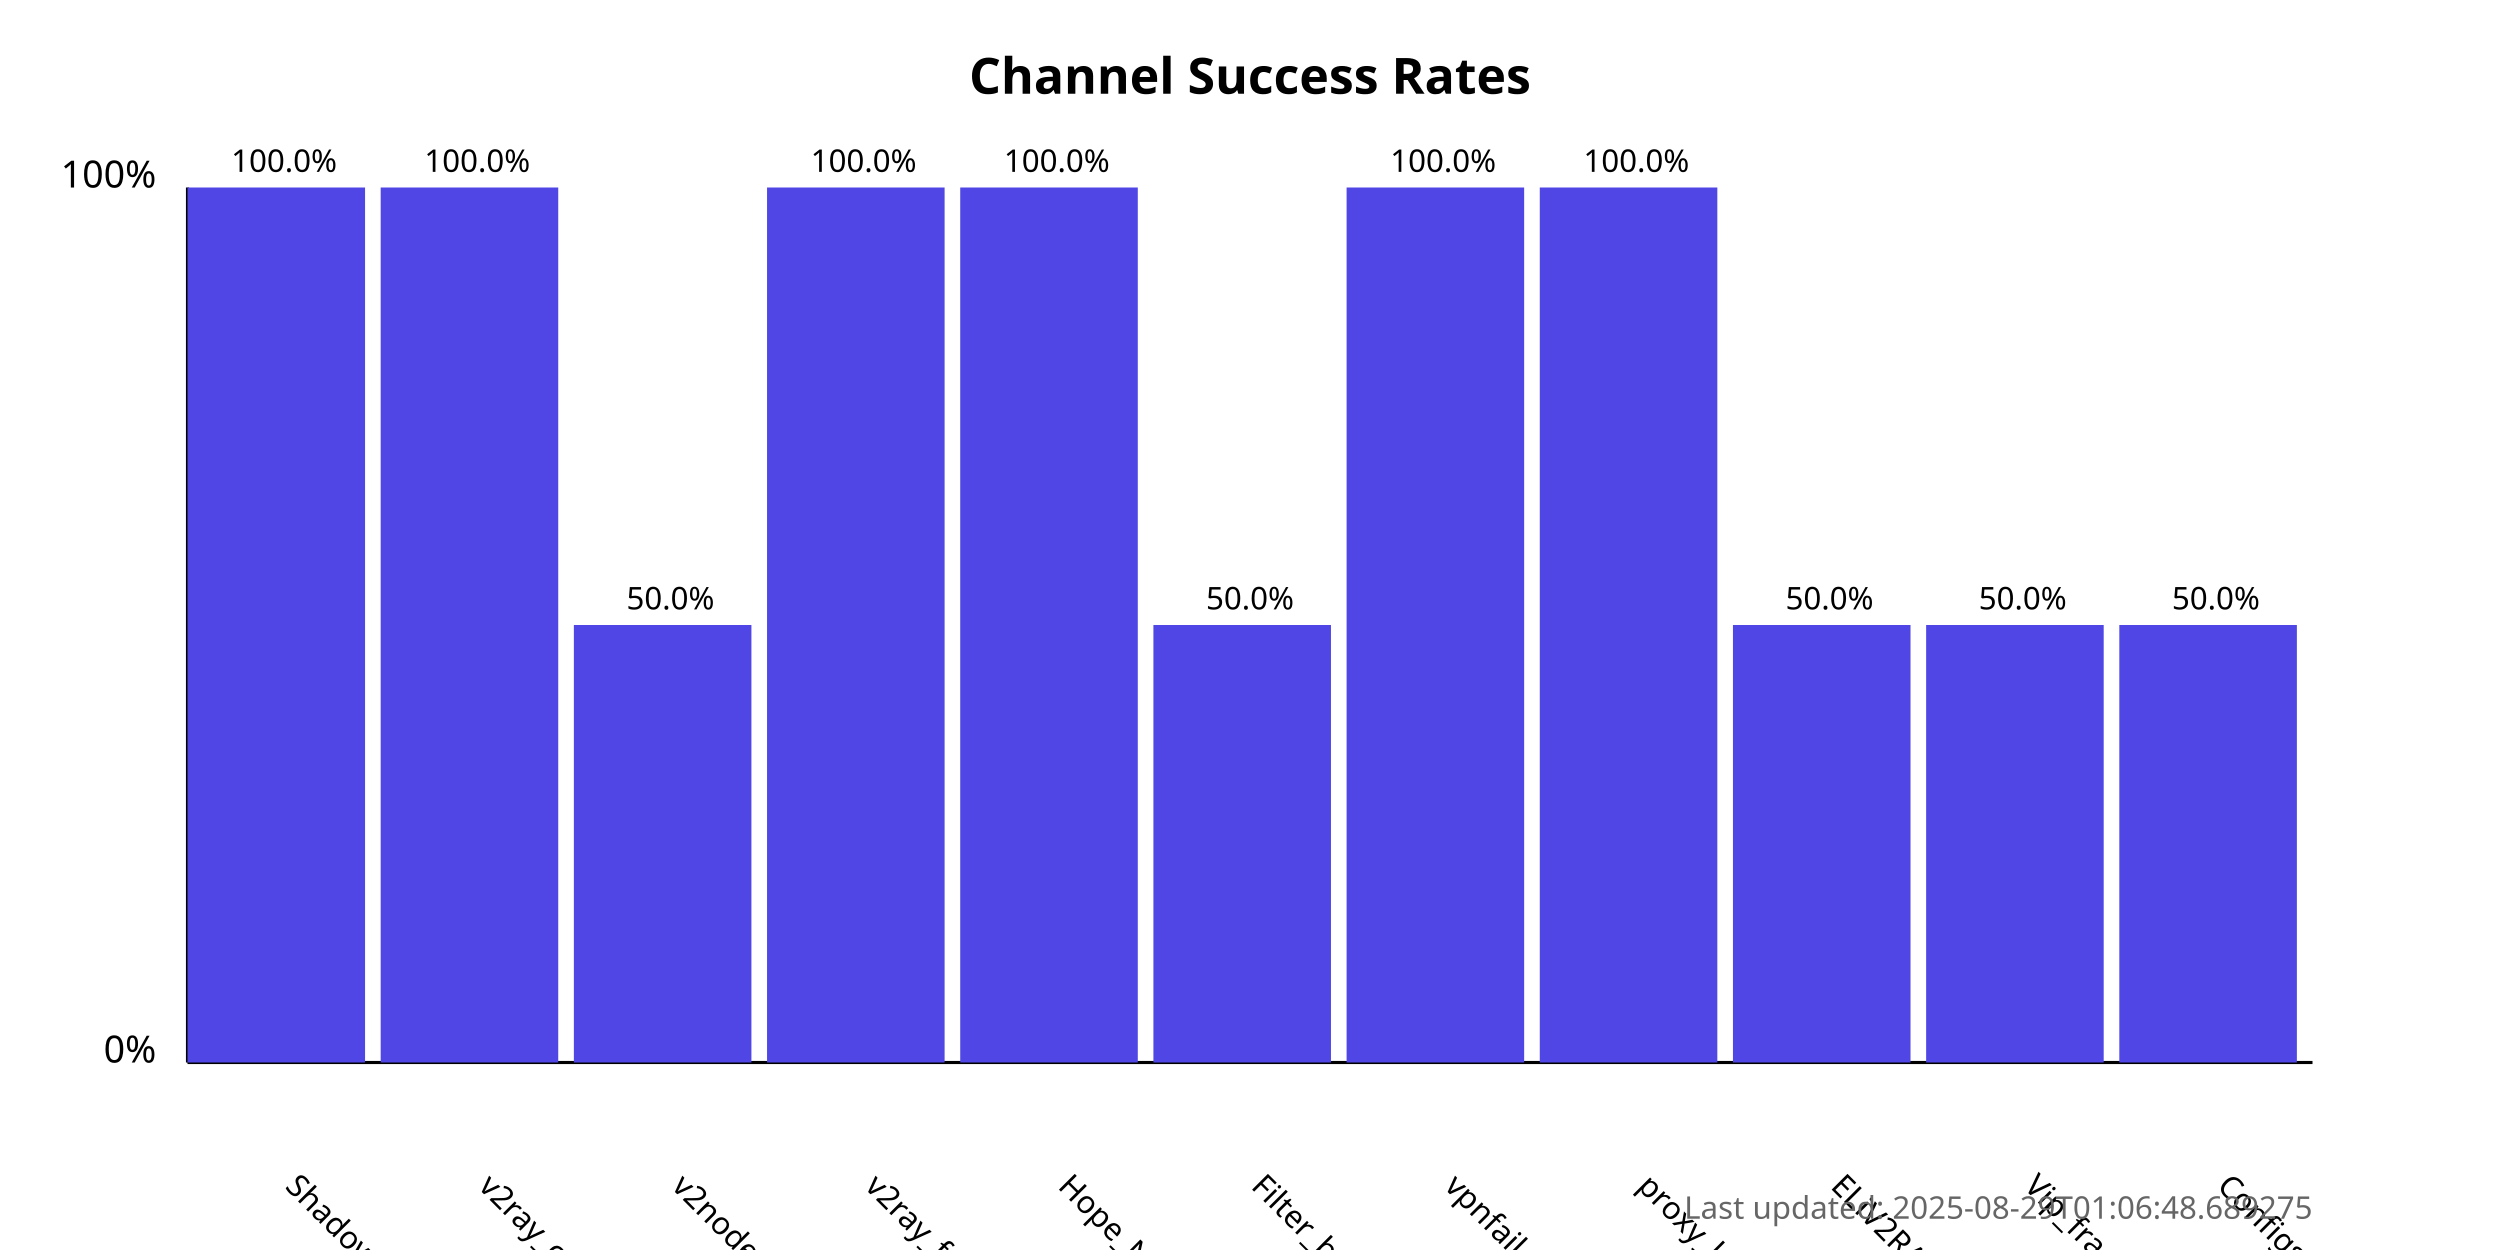
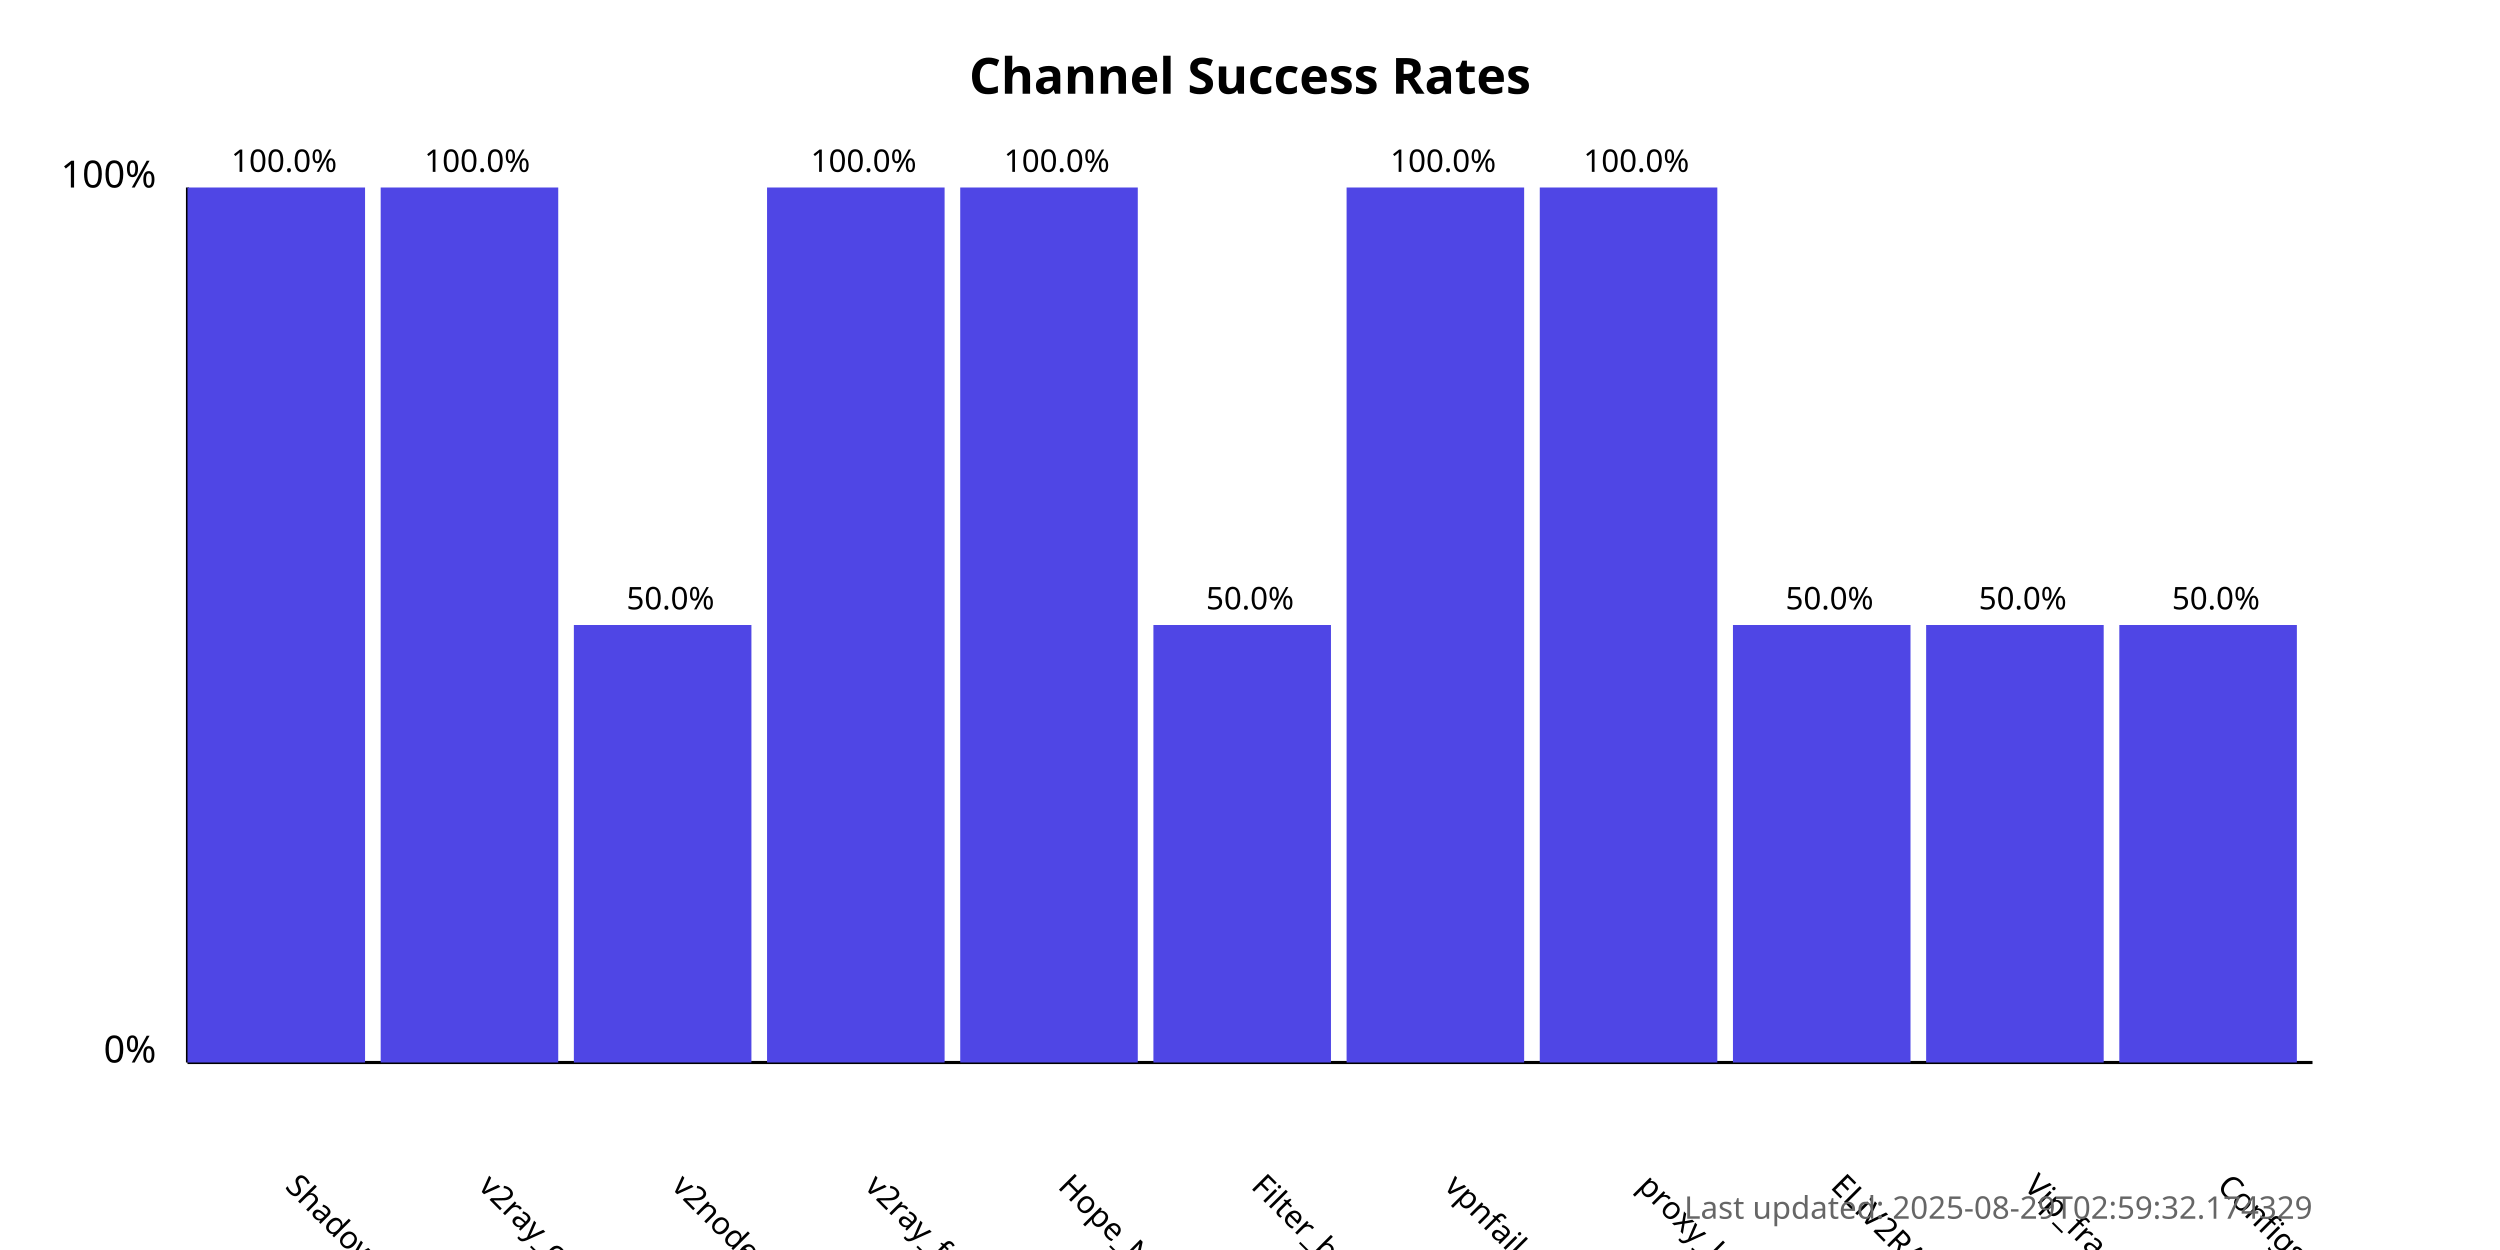
<svg xmlns="http://www.w3.org/2000/svg" width="800" height="400">
  <style>
            .chart-title { font: bold 16px sans-serif; }
            .axis-label { font: 12px sans-serif; }
            .tick-label { font: 10px sans-serif; }
            .bar { fill: #4f46e5; }
            .bar:hover { fill: #6366f1; }
            .timestamp { font: 10px sans-serif; fill: #666; }
        </style>
  <text x="400.0" y="30" text-anchor="middle" class="chart-title">
            Channel Success Rates
        </text>
  <line x1="60" y1="340" x2="60" y2="60" stroke="black" stroke-width="1" />
  <line x1="60" y1="340" x2="740" y2="340" stroke="black" stroke-width="1" />
  <text x="50" y="340" text-anchor="end" class="axis-label">0%</text>
  <text x="50" y="60" text-anchor="end" class="axis-label">100%</text>
  <g>
    <rect x="60" y="60.0" width="56.818" height="280.0" class="bar" />
    <text x="90.909" y="380" transform="rotate(45, 90.90909, 380)" text-anchor="start" class="tick-label">
                ShadowProxy66
            </text>
    <text x="90.909" y="55.0" text-anchor="middle" class="tick-label">
                100.0%
            </text>
  </g>
  <g>
    <rect x="121.818" y="60.0" width="56.818" height="280.0" class="bar" />
    <text x="152.727" y="380" transform="rotate(45, 152.7273, 380)" text-anchor="start" class="tick-label">
                v2ray_configs_pool
            </text>
    <text x="152.727" y="55.0" text-anchor="middle" class="tick-label">
                100.0%
            </text>
  </g>
  <g>
    <rect x="183.636" y="200.0" width="56.818" height="140.0" class="bar" />
    <text x="214.545" y="380" transform="rotate(45, 214.5455, 380)" text-anchor="start" class="tick-label">
                v2nodes
            </text>
    <text x="214.545" y="195.0" text-anchor="middle" class="tick-label">
                50.0%
            </text>
  </g>
  <g>
    <rect x="245.455" y="60.0" width="56.818" height="280.0" class="bar" />
    <text x="276.364" y="380" transform="rotate(45, 276.3636, 380)" text-anchor="start" class="tick-label">
                v2ray_free_conf
            </text>
    <text x="276.364" y="55.0" text-anchor="middle" class="tick-label">
                100.0%
            </text>
  </g>
  <g>
    <rect x="307.273" y="60.0" width="56.818" height="280.0" class="bar" />
    <text x="338.182" y="380" transform="rotate(45, 338.1818, 380)" text-anchor="start" class="tick-label">
                Hope_Net
            </text>
    <text x="338.182" y="55.0" text-anchor="middle" class="tick-label">
                100.0%
            </text>
  </g>
  <g>
    <rect x="369.091" y="200.0" width="56.818" height="140.0" class="bar" />
    <text x="400.0" y="380" transform="rotate(45, 400.0, 380)" text-anchor="start" class="tick-label">
                Filter_breaker
            </text>
    <text x="400.0" y="195.0" text-anchor="middle" class="tick-label">
                50.0%
            </text>
  </g>
  <g>
    <rect x="430.909" y="60.0" width="56.818" height="280.0" class="bar" />
    <text x="461.818" y="380" transform="rotate(45, 461.8182, 380)" text-anchor="start" class="tick-label">
                vpnfail_vless
            </text>
    <text x="461.818" y="55.0" text-anchor="middle" class="tick-label">
                100.0%
            </text>
  </g>
  <g>
    <rect x="492.727" y="60.0" width="56.818" height="280.0" class="bar" />
    <text x="523.636" y="380" transform="rotate(45, 523.6364, 380)" text-anchor="start" class="tick-label">
                proxy_kafee
            </text>
    <text x="523.636" y="55.0" text-anchor="middle" class="tick-label">
                100.0%
            </text>
  </g>
  <g>
    <rect x="554.545" y="200.0" width="56.818" height="140.0" class="bar" />
    <text x="585.455" y="380" transform="rotate(45, 585.4545, 380)" text-anchor="start" class="tick-label">
                ELiV2RAY
            </text>
    <text x="585.455" y="195.0" text-anchor="middle" class="tick-label">
                50.0%
            </text>
  </g>
  <g>
    <rect x="616.364" y="200.0" width="56.818" height="140.0" class="bar" />
    <text x="647.273" y="380" transform="rotate(45, 647.2727, 380)" text-anchor="start" class="tick-label">
                Vip_fragment_v2ray
            </text>
    <text x="647.273" y="195.0" text-anchor="middle" class="tick-label">
                50.0%
            </text>
  </g>
  <g>
    <rect x="678.182" y="200.0" width="56.818" height="140.0" class="bar" />
    <text x="709.091" y="380" transform="rotate(45, 709.0909, 380)" text-anchor="start" class="tick-label">
                ConfigsHubPlus
            </text>
    <text x="709.091" y="195.0" text-anchor="middle" class="tick-label">
                50.0%
            </text>
  </g>
  <text x="740" y="390" text-anchor="end" class="timestamp">
-             Last updated: 2025-08-29T01:06:48.689275
+             Last updated: 2025-08-29T02:59:32.174329
        </text>
</svg>
